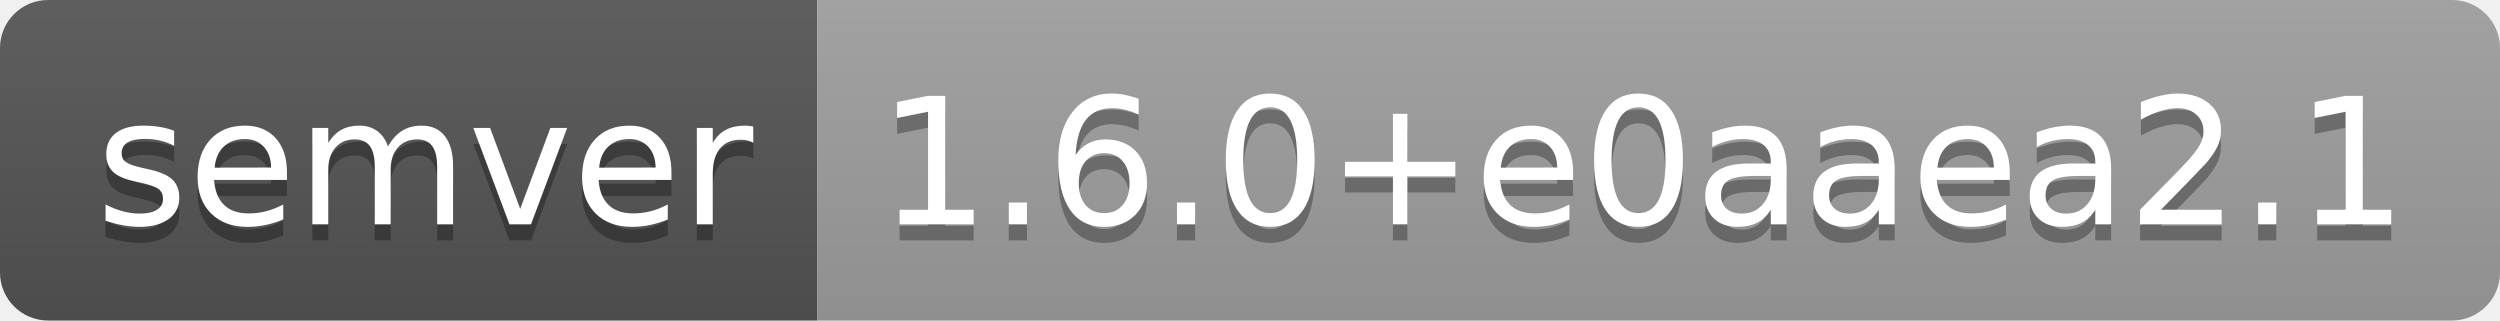
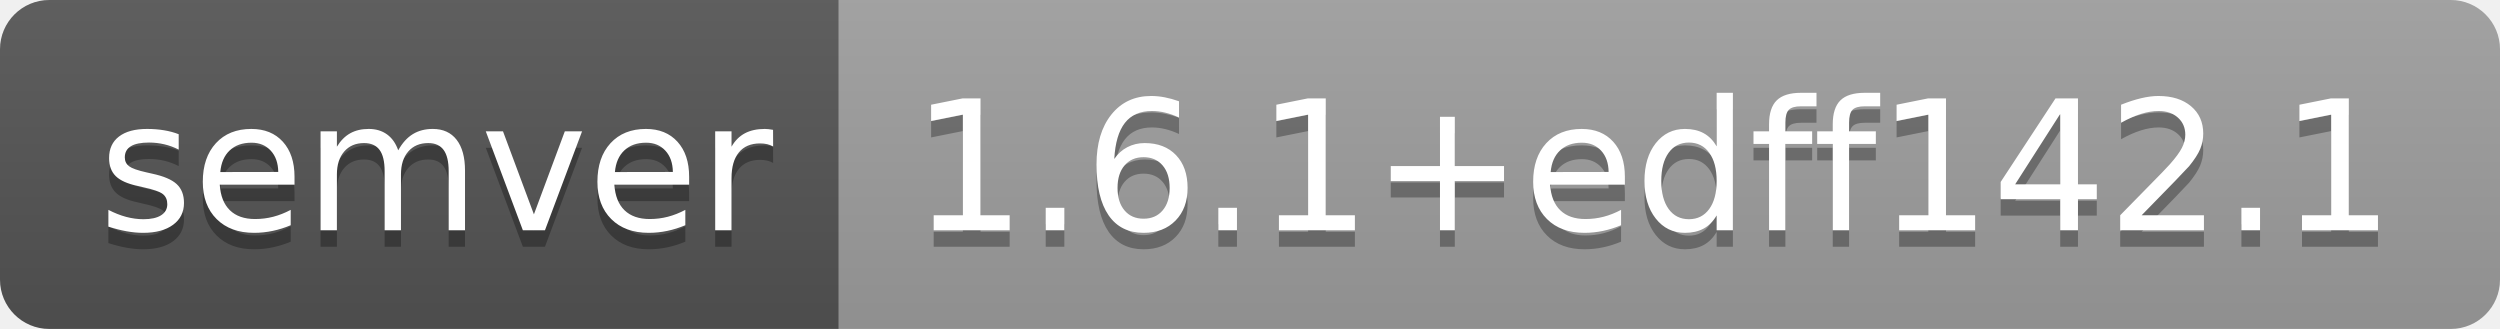
- <svg xmlns="http://www.w3.org/2000/svg" width="156" height="20" role="img" aria-label="semver: 1.6.0+e0aaea2.1">
+ <svg xmlns="http://www.w3.org/2000/svg" width="152" height="20" role="img" aria-label="semver: 1.6.1+edff142.1">
  <linearGradient id="s" x2="0" y2="100%">
    <stop offset="0" stop-color="#bbb" stop-opacity=".1" />
    <stop offset="1" stop-opacity=".1" />
  </linearGradient>
  <clipPath id="r">
-     <rect width="156" height="20" rx="3" fill="#fff" />
+     <rect width="152" height="20" rx="3" fill="#fff" />
  </clipPath>
  <g clip-path="url(#r)">
    <rect width="51" height="20" fill="#555" />
-     <rect x="51" width="105" height="20" fill="#9f9f9f" />
-     <rect width="156" height="20" fill="url(#s)" />
+     <rect x="51" width="101" height="20" fill="#9f9f9f" />
+     <rect width="152" height="20" fill="url(#s)" />
  </g>
  <g fill="#fff" text-anchor="middle" font-family="Verdana,Geneva,DejaVu Sans,sans-serif" text-rendering="geometricPrecision" font-size="110">
    <text aria-hidden="true" x="265" y="150" fill="#010101" fill-opacity=".3" transform="scale(.1)" textLength="410">semver</text>
    <text x="265" y="140" transform="scale(.1)" fill="#fff" textLength="410">semver</text>
-     <text aria-hidden="true" x="1025" y="150" fill="#010101" fill-opacity=".3" transform="scale(.1)" textLength="950">1.6.0+e0aaea2.1</text>
-     <text x="1025" y="140" transform="scale(.1)" fill="#fff" textLength="950">1.6.0+e0aaea2.1</text>
+     <text aria-hidden="true" x="1005" y="150" fill="#010101" fill-opacity=".3" transform="scale(.1)" textLength="910">1.6.1+edff142.1</text>
+     <text x="1005" y="140" transform="scale(.1)" fill="#fff" textLength="910">1.6.1+edff142.1</text>
  </g>
</svg>
